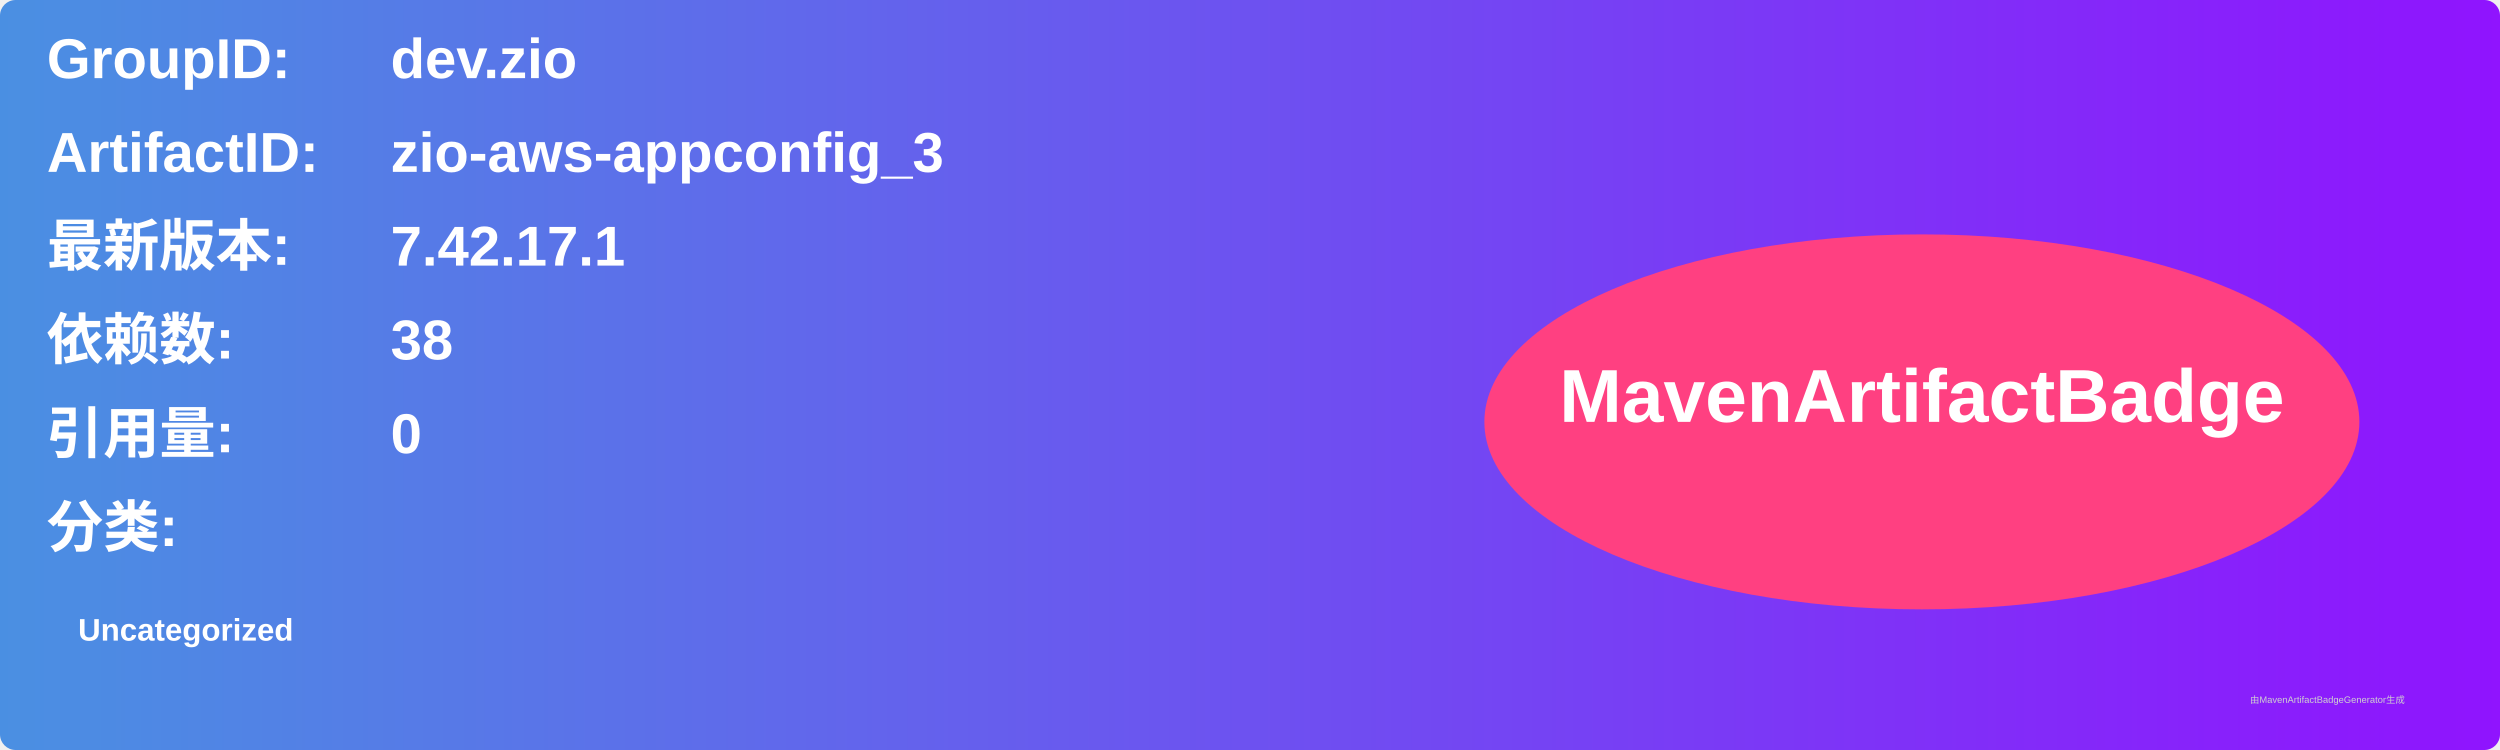
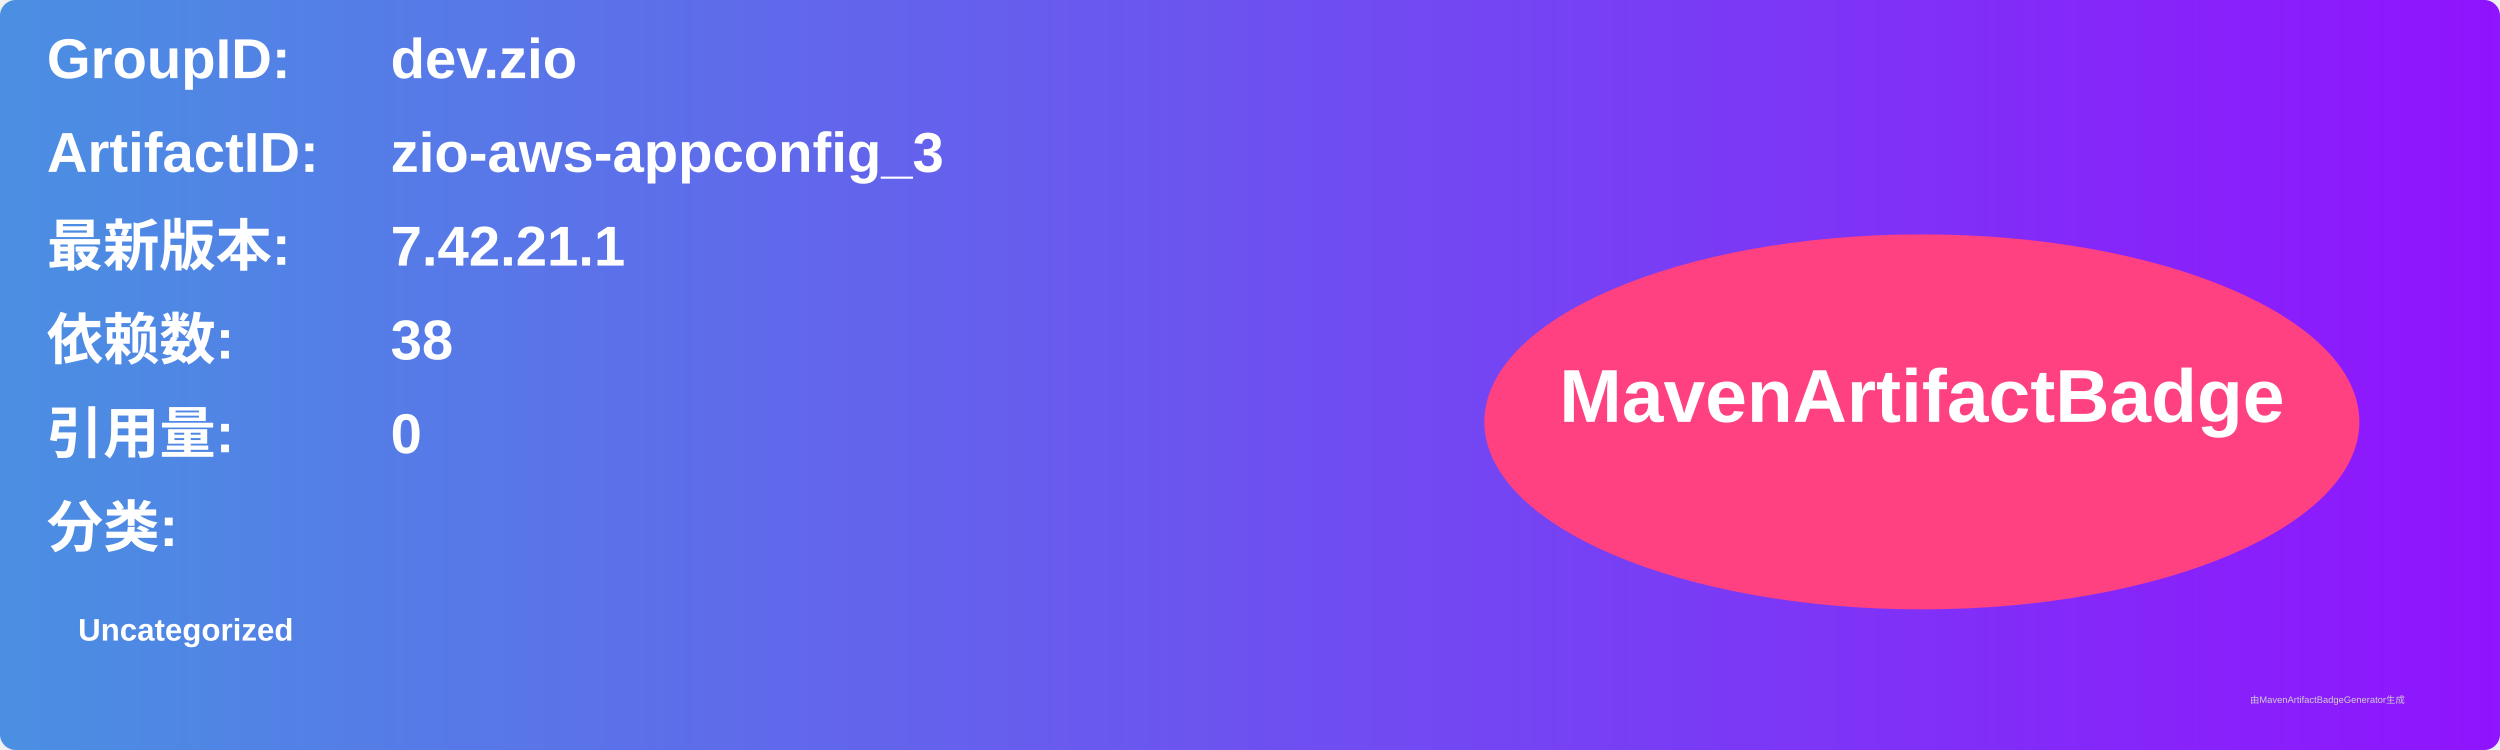
<svg xmlns="http://www.w3.org/2000/svg" width="800" height="240" viewBox="0 0 800 240">
  <linearGradient id="grad" x1="0%" y1="0%" x2="100%" y2="0%">
    <stop offset="0%" stop-color="#4a90e2" />
    <stop offset="100%" stop-color="#9013fe" />
  </linearGradient>
  <rect width="100%" height="100%" rx="5" ry="5" fill="url(#grad)" />
  <g transform="translate(15, 15)">
    <text x="0" y="10" font-family="Arial" font-size="18" fill="white" font-weight="bold" width="260">GroupID:</text>
    <text x="110" y="10" font-family="Arial" font-size="18" fill="white" font-weight="bold" width="460">dev.zio</text>
    <text x="0" y="40" font-family="Arial" font-size="18" fill="white" font-weight="bold" width="260">ArtifactID:</text>
    <text x="110" y="40" font-family="Arial" font-size="18" fill="white" font-weight="bold" width="460">zio-aws-appconfig_3</text>
    <text x="0" y="70" font-family="Arial" font-size="18" fill="white" font-weight="bold">最新版本:</text>
    <text x="110" y="70" font-family="Arial" font-size="18" fill="white" font-weight="bold">
-       <tspan font-weight="bold">7.42.17.1</tspan>
+       <tspan font-weight="bold">7.42.21.1</tspan>
    </text>
    <text x="0" y="100" font-family="Arial" font-size="18" fill="white" font-weight="bold">依赖数: </text>
    <text x="110" y="100" font-family="Arial" font-size="18" fill="white">
      <tspan font-weight="bold">38</tspan>
    </text>
    <text x="0" y="130" font-family="Arial" font-size="18" fill="white" font-weight="bold">引用量: </text>
    <text x="110" y="130" font-family="Arial" font-size="18" fill="white">
      <tspan font-weight="bold">0</tspan>
    </text>
    <text x="0" y="160" font-family="Arial" font-size="18" fill="white" font-weight="bold">分类:</text>
    <text x="10" y="190" font-family="Arial" font-size="10" fill="white">
      <tspan font-weight="bold">Uncategorized</tspan>
    </text>
    <ellipse cx="600" cy="120" rx="140" ry="60" fill="#ff4081" />
    <text x="600" y="120" text-anchor="middle" font-family="Arial" font-size="24" fill="white" font-weight="bold">MavenArtifactBadge</text>
  </g>
  <text x="720" y="225" font-family="Arial" font-size="3" fill="#d0d0d0">由MavenArtifactBadgeGenerator生成</text>
</svg>
